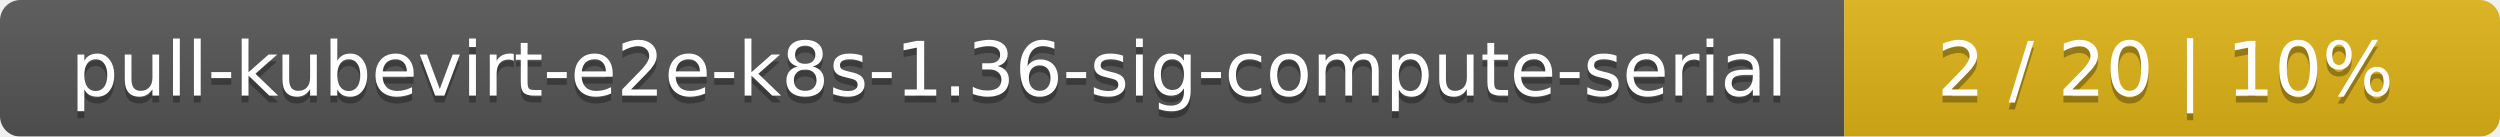
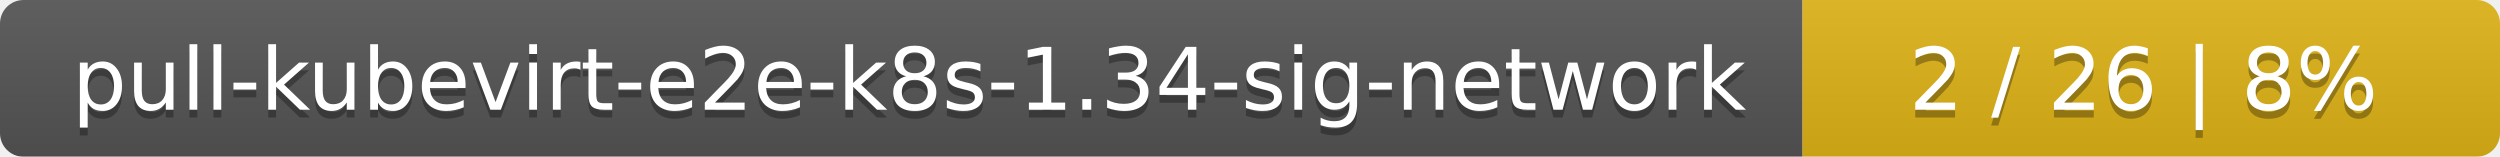
- <svg xmlns="http://www.w3.org/2000/svg" width="366" height="20">
+ <svg xmlns="http://www.w3.org/2000/svg" width="319" height="20">
  <linearGradient id="smooth" x2="0" y2="100%">
    <stop offset="0" stop-color="#bbb" stop-opacity=".1" />
    <stop offset="1" stop-opacity=".1" />
  </linearGradient>
  <mask id="round">
-     <rect width="366" height="20" rx="3" fill="#fff" />
+     <rect width="319" height="20" rx="3" fill="#fff" />
  </mask>
  <g mask="url(#round)">
-     <rect width="270" height="20" fill="#555" />
-     <rect x="270" width="96" height="20" fill="#dfb317" />
-     <rect width="366" height="20" fill="url(#smooth)" />
+     <rect width="230" height="20" fill="#555" />
+     <rect x="230" width="89" height="20" fill="#dfb317" />
+     <rect width="319" height="20" fill="url(#smooth)" />
  </g>
  <g fill="#fff" text-anchor="middle" font-family="DejaVu Sans,Verdana,Geneva,sans-serif" font-size="11">
-     <text x="136" y="15" fill="#010101" fill-opacity=".3">pull-kubevirt-e2e-k8s-1.36-sig-compute-serial</text>
-     <text x="136" y="14">pull-kubevirt-e2e-k8s-1.36-sig-compute-serial</text>
-     <text x="317" y="15" fill="#010101" fill-opacity=".3">2 / 20    |    10%</text>
-     <text x="317" y="14">2 / 20    |    10%</text>
+     <text x="116" y="15" fill="#010101" fill-opacity=".3">pull-kubevirt-e2e-k8s-1.34-sig-network</text>
+     <text x="116" y="14">pull-kubevirt-e2e-k8s-1.34-sig-network</text>
+     <text x="273.5" y="15" fill="#010101" fill-opacity=".3">2 / 26    |    8%</text>
+     <text x="273.5" y="14">2 / 26    |    8%</text>
  </g>
</svg>
